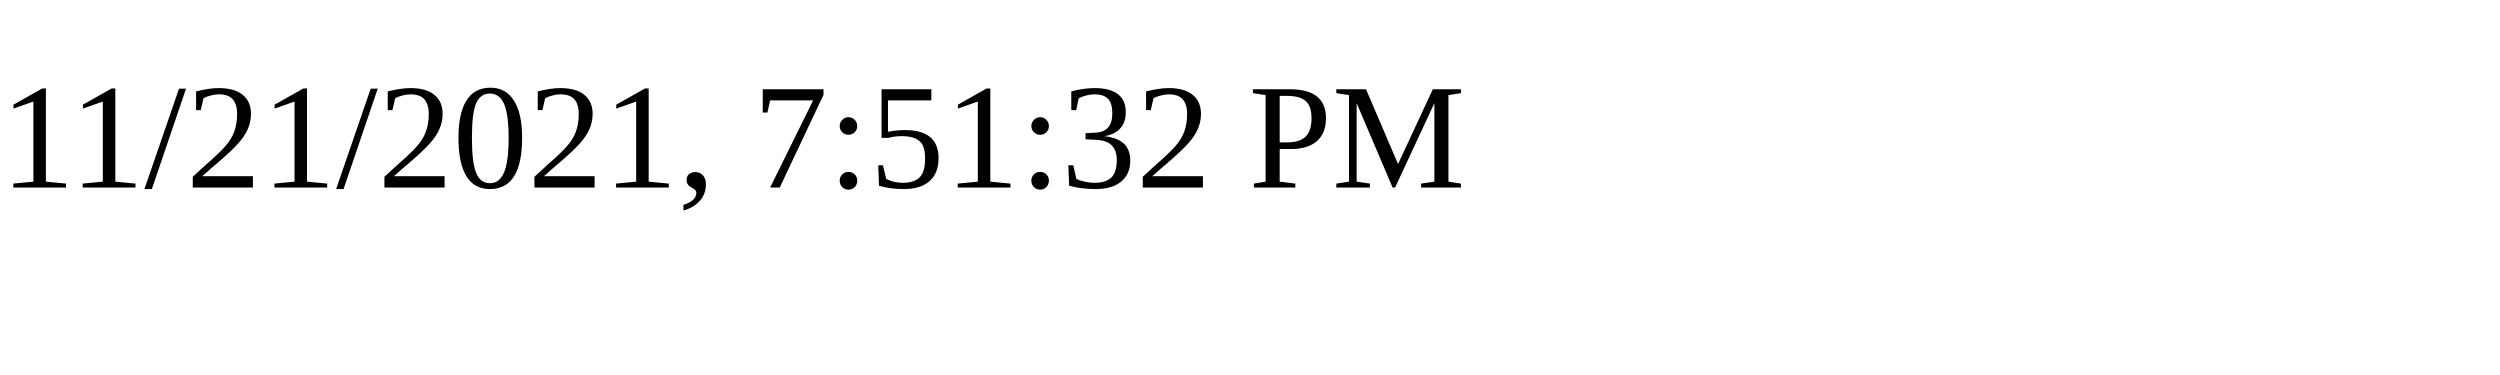
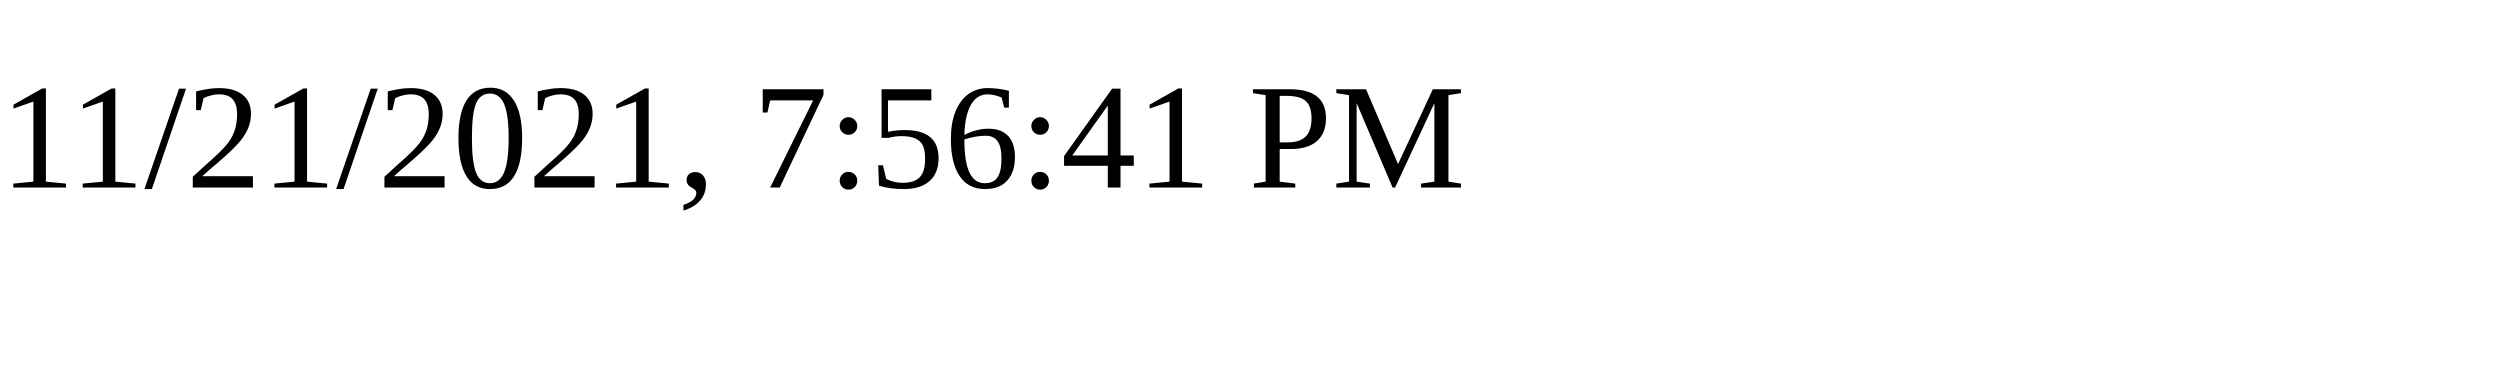
<svg xmlns="http://www.w3.org/2000/svg" height="30" width="200">
-   <text x="0" y="15">11/21/2021, 7:51:32 PM</text>
+   <text x="0" y="15">11/21/2021, 7:56:41 PM</text>
</svg>
